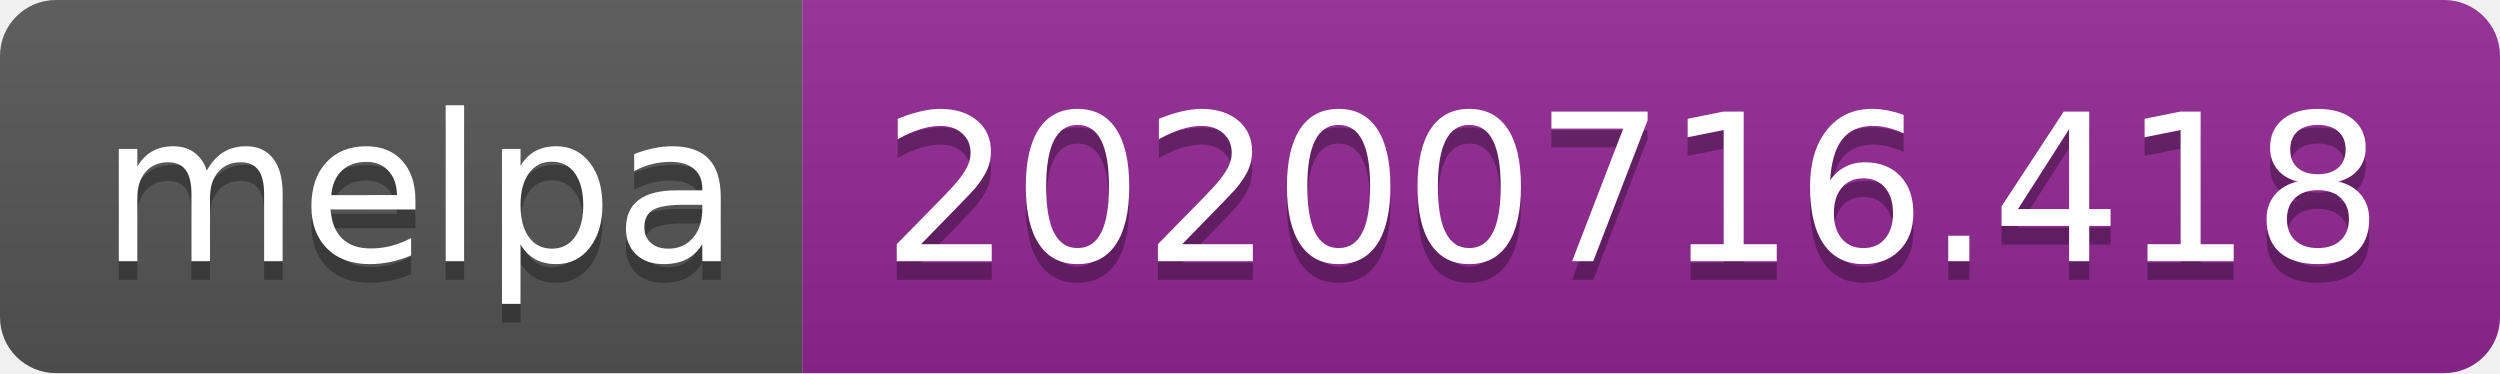
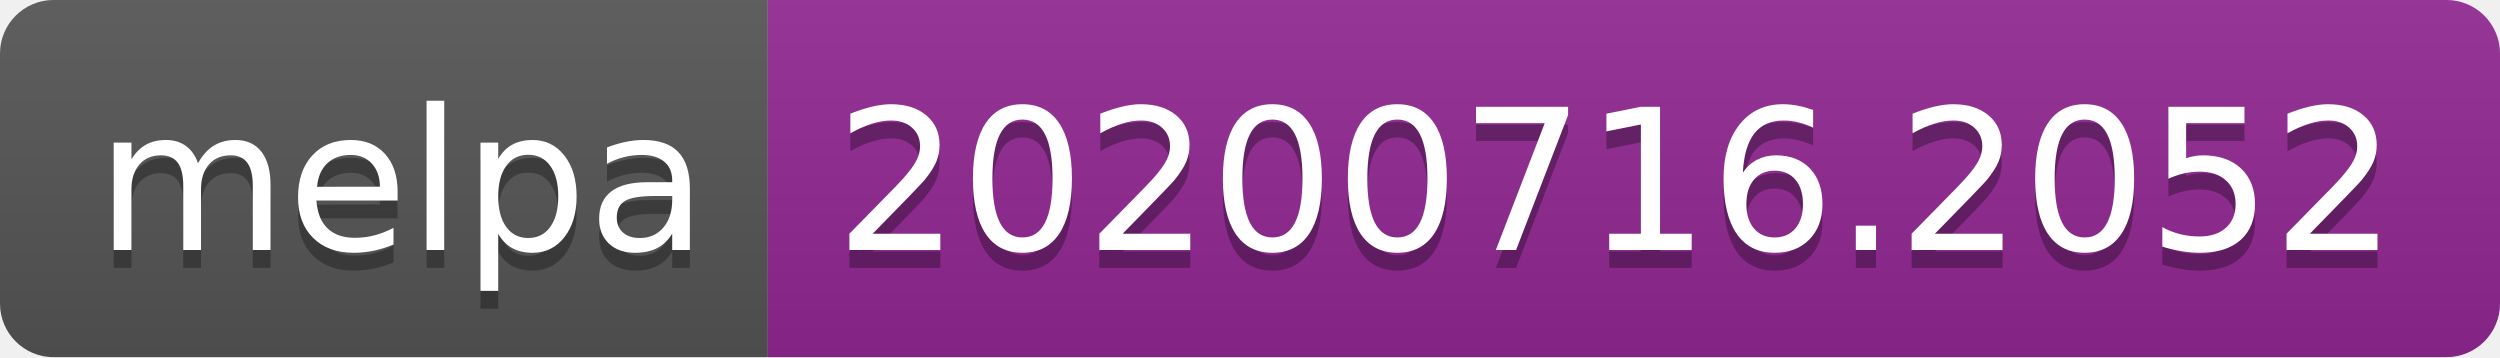
- <svg xmlns="http://www.w3.org/2000/svg" width="134" height="20" role="img" aria-label="melpa: 20200716.418">
+ <svg xmlns="http://www.w3.org/2000/svg" width="140" height="20" role="img" aria-label="melpa: 20200716.2052">
  <linearGradient id="s" x2="0" y2="100%">
    <stop offset="0" stop-color="#bbb" stop-opacity=".1" />
    <stop offset="1" stop-opacity=".1" />
  </linearGradient>
  <clipPath id="r">
-     <rect width="134" height="20" rx="3" fill="#fff" />
+     <rect width="140" height="20" rx="3" fill="#fff" />
  </clipPath>
  <g clip-path="url(#r)">
    <rect width="43" height="20" fill="#555" />
-     <rect x="43" width="91" height="20" fill="#922793" />
-     <rect width="134" height="20" fill="url(#s)" />
+     <rect x="43" width="97" height="20" fill="#922793" />
+     <rect width="140" height="20" fill="url(#s)" />
  </g>
  <g fill="#fff" text-anchor="middle" font-family="Verdana,Geneva,DejaVu Sans,sans-serif" text-rendering="geometricPrecision" font-size="110">
    <text aria-hidden="true" x="225" y="150" fill="#010101" fill-opacity=".3" transform="scale(.1)" textLength="330">melpa</text>
    <text x="225" y="140" transform="scale(.1)" fill="#fff" textLength="330">melpa</text>
-     <text aria-hidden="true" x="875" y="150" fill="#010101" fill-opacity=".3" transform="scale(.1)" textLength="810">20200716.418</text>
-     <text x="875" y="140" transform="scale(.1)" fill="#fff" textLength="810">20200716.418</text>
+     <text aria-hidden="true" x="905" y="150" fill="#010101" fill-opacity=".3" transform="scale(.1)" textLength="870">20200716.2052</text>
+     <text x="905" y="140" transform="scale(.1)" fill="#fff" textLength="870">20200716.2052</text>
  </g>
</svg>
